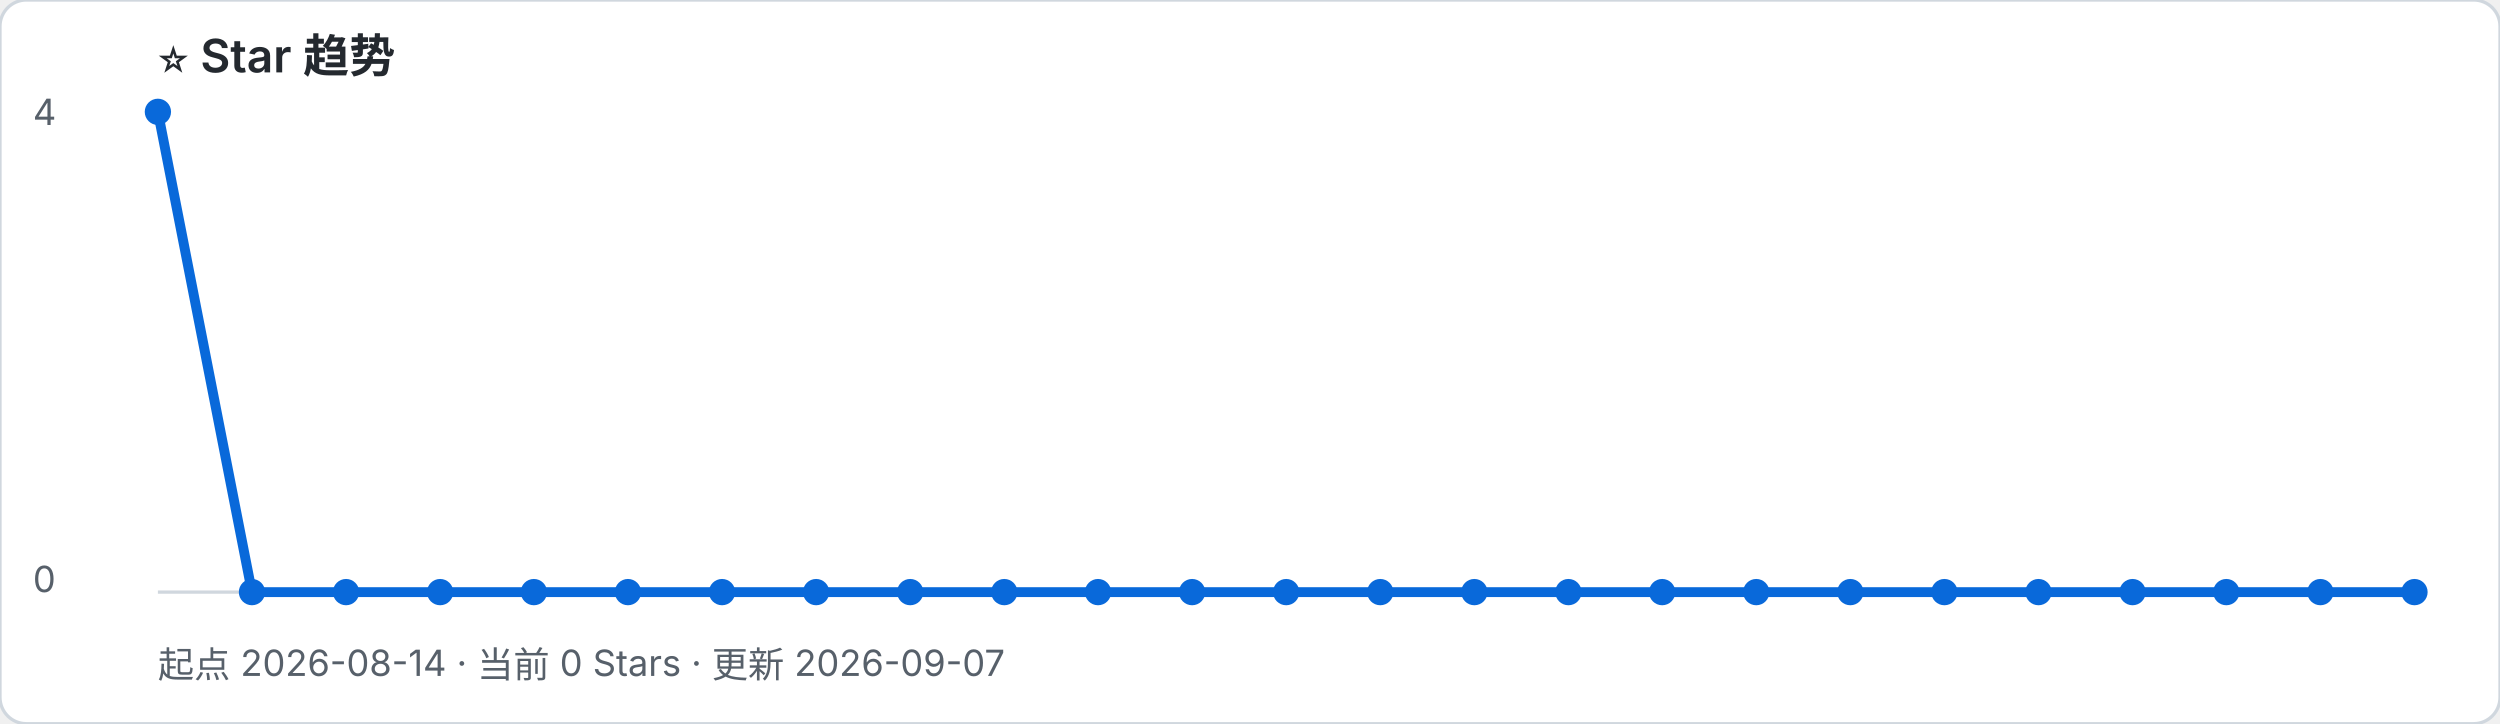
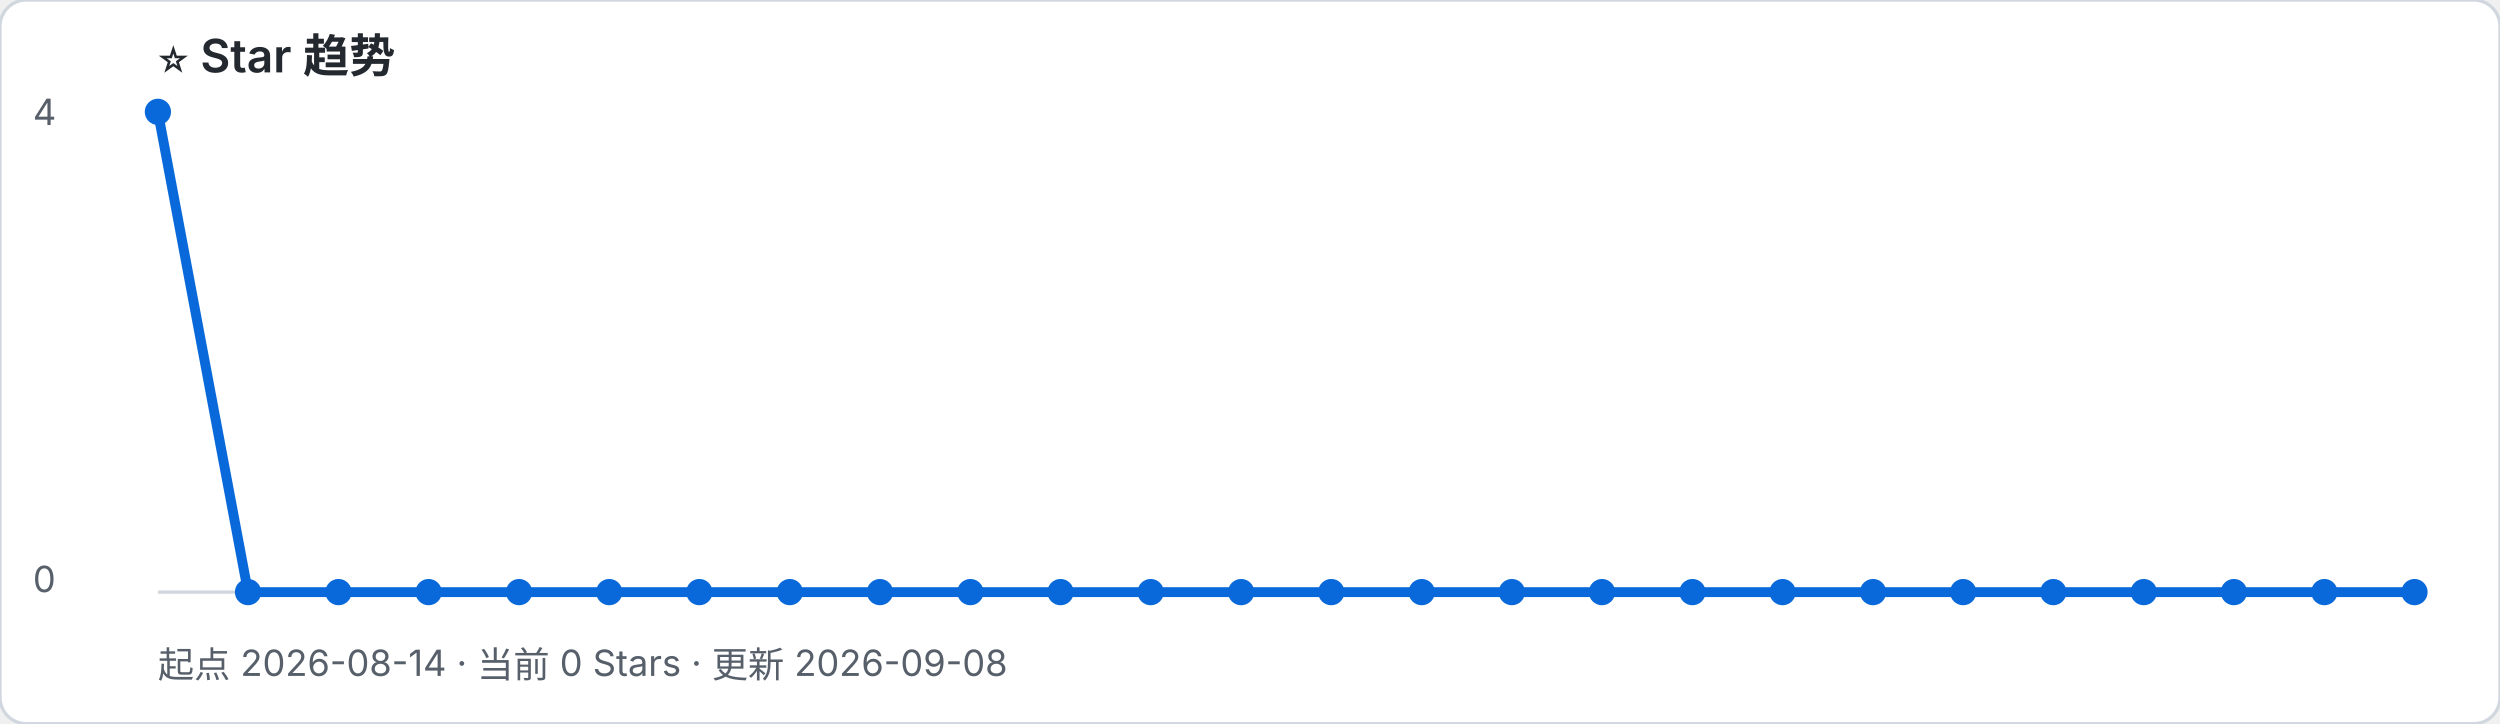
- <svg xmlns="http://www.w3.org/2000/svg" width="760" height="220" viewBox="0 0 760 220" role="img" aria-label="起点 2026-08-14 · 当前 0 Stars · 更新 2026-09-07">
+ <svg xmlns="http://www.w3.org/2000/svg" width="760" height="220" viewBox="0 0 760 220" role="img" aria-label="起点 2026-08-14 · 当前 0 Stars · 更新 2026-09-08">
  <rect width="100%" height="100%" rx="8" fill="#ffffff" stroke="#d0d7de" />
  <text x="48" y="22" font-family="-apple-system, BlinkMacSystemFont, Segoe UI, sans-serif" font-size="14" font-weight="600" fill="#24292f">⭐ Star 趋势</text>
-   <text x="48" y="206" font-family="-apple-system, BlinkMacSystemFont, Segoe UI, sans-serif" font-size="11" fill="#57606a">起点 2026-08-14 · 当前 0 Stars · 更新 2026-09-07</text>
+   <text x="48" y="206" font-family="-apple-system, BlinkMacSystemFont, Segoe UI, sans-serif" font-size="11" fill="#57606a">起点 2026-08-14 · 当前 0 Stars · 更新 2026-09-08</text>
  <line x1="48" y1="180" x2="734" y2="180" stroke="#d0d7de" />
  <text x="10" y="38" font-family="-apple-system, BlinkMacSystemFont, Segoe UI, sans-serif" font-size="11" fill="#57606a">4</text>
  <text x="10" y="180" font-family="-apple-system, BlinkMacSystemFont, Segoe UI, sans-serif" font-size="11" fill="#57606a">0</text>
-   <polyline points="48.0,34.0 76.6,180.0 105.2,180.0 133.8,180.0 162.3,180.0 190.9,180.0 219.5,180.0 248.1,180.0 276.7,180.0 305.3,180.0 333.8,180.0 362.4,180.0 391.0,180.0 419.6,180.0 448.2,180.0 476.8,180.0 505.3,180.0 533.9,180.0 562.5,180.0 591.1,180.0 619.7,180.0 648.3,180.0 676.8,180.0 705.4,180.0 734.0,180.0" fill="none" stroke="#0969da" stroke-width="3" stroke-linejoin="round" stroke-linecap="round" />
+   <polyline points="48.0,34.0 75.4,180.0 102.9,180.0 130.3,180.0 157.8,180.0 185.2,180.0 212.6,180.0 240.1,180.0 267.5,180.0 295.0,180.0 322.4,180.0 349.8,180.0 377.3,180.0 404.7,180.0 432.2,180.0 459.6,180.0 487.0,180.0 514.5,180.0 541.9,180.0 569.4,180.0 596.8,180.0 624.2,180.0 651.7,180.0 679.1,180.0 706.6,180.0 734.0,180.0" fill="none" stroke="#0969da" stroke-width="3" stroke-linejoin="round" stroke-linecap="round" />
  <circle cx="48.0" cy="34.0" r="4" fill="#0969da" />
-   <circle cx="76.6" cy="180.0" r="4" fill="#0969da" />
-   <circle cx="105.2" cy="180.0" r="4" fill="#0969da" />
-   <circle cx="133.8" cy="180.0" r="4" fill="#0969da" />
-   <circle cx="162.3" cy="180.0" r="4" fill="#0969da" />
-   <circle cx="190.9" cy="180.0" r="4" fill="#0969da" />
-   <circle cx="219.5" cy="180.0" r="4" fill="#0969da" />
-   <circle cx="248.1" cy="180.0" r="4" fill="#0969da" />
-   <circle cx="276.7" cy="180.0" r="4" fill="#0969da" />
-   <circle cx="305.3" cy="180.0" r="4" fill="#0969da" />
-   <circle cx="333.8" cy="180.0" r="4" fill="#0969da" />
-   <circle cx="362.4" cy="180.0" r="4" fill="#0969da" />
-   <circle cx="391.0" cy="180.0" r="4" fill="#0969da" />
-   <circle cx="419.6" cy="180.0" r="4" fill="#0969da" />
-   <circle cx="448.2" cy="180.0" r="4" fill="#0969da" />
-   <circle cx="476.8" cy="180.0" r="4" fill="#0969da" />
-   <circle cx="505.3" cy="180.0" r="4" fill="#0969da" />
-   <circle cx="533.9" cy="180.0" r="4" fill="#0969da" />
-   <circle cx="562.5" cy="180.0" r="4" fill="#0969da" />
-   <circle cx="591.1" cy="180.0" r="4" fill="#0969da" />
-   <circle cx="619.7" cy="180.0" r="4" fill="#0969da" />
-   <circle cx="648.3" cy="180.0" r="4" fill="#0969da" />
-   <circle cx="676.8" cy="180.0" r="4" fill="#0969da" />
-   <circle cx="705.4" cy="180.0" r="4" fill="#0969da" />
+   <circle cx="75.4" cy="180.0" r="4" fill="#0969da" />
+   <circle cx="102.9" cy="180.0" r="4" fill="#0969da" />
+   <circle cx="130.3" cy="180.0" r="4" fill="#0969da" />
+   <circle cx="157.8" cy="180.0" r="4" fill="#0969da" />
+   <circle cx="185.2" cy="180.0" r="4" fill="#0969da" />
+   <circle cx="212.6" cy="180.0" r="4" fill="#0969da" />
+   <circle cx="240.1" cy="180.0" r="4" fill="#0969da" />
+   <circle cx="267.5" cy="180.0" r="4" fill="#0969da" />
+   <circle cx="295.0" cy="180.0" r="4" fill="#0969da" />
+   <circle cx="322.4" cy="180.0" r="4" fill="#0969da" />
+   <circle cx="349.8" cy="180.0" r="4" fill="#0969da" />
+   <circle cx="377.3" cy="180.0" r="4" fill="#0969da" />
+   <circle cx="404.7" cy="180.0" r="4" fill="#0969da" />
+   <circle cx="432.2" cy="180.0" r="4" fill="#0969da" />
+   <circle cx="459.6" cy="180.0" r="4" fill="#0969da" />
+   <circle cx="487.0" cy="180.0" r="4" fill="#0969da" />
+   <circle cx="514.5" cy="180.0" r="4" fill="#0969da" />
+   <circle cx="541.9" cy="180.0" r="4" fill="#0969da" />
+   <circle cx="569.4" cy="180.0" r="4" fill="#0969da" />
+   <circle cx="596.8" cy="180.0" r="4" fill="#0969da" />
+   <circle cx="624.2" cy="180.0" r="4" fill="#0969da" />
+   <circle cx="651.7" cy="180.0" r="4" fill="#0969da" />
+   <circle cx="679.1" cy="180.0" r="4" fill="#0969da" />
+   <circle cx="706.6" cy="180.0" r="4" fill="#0969da" />
  <circle cx="734.0" cy="180.0" r="4" fill="#0969da" />
</svg>
